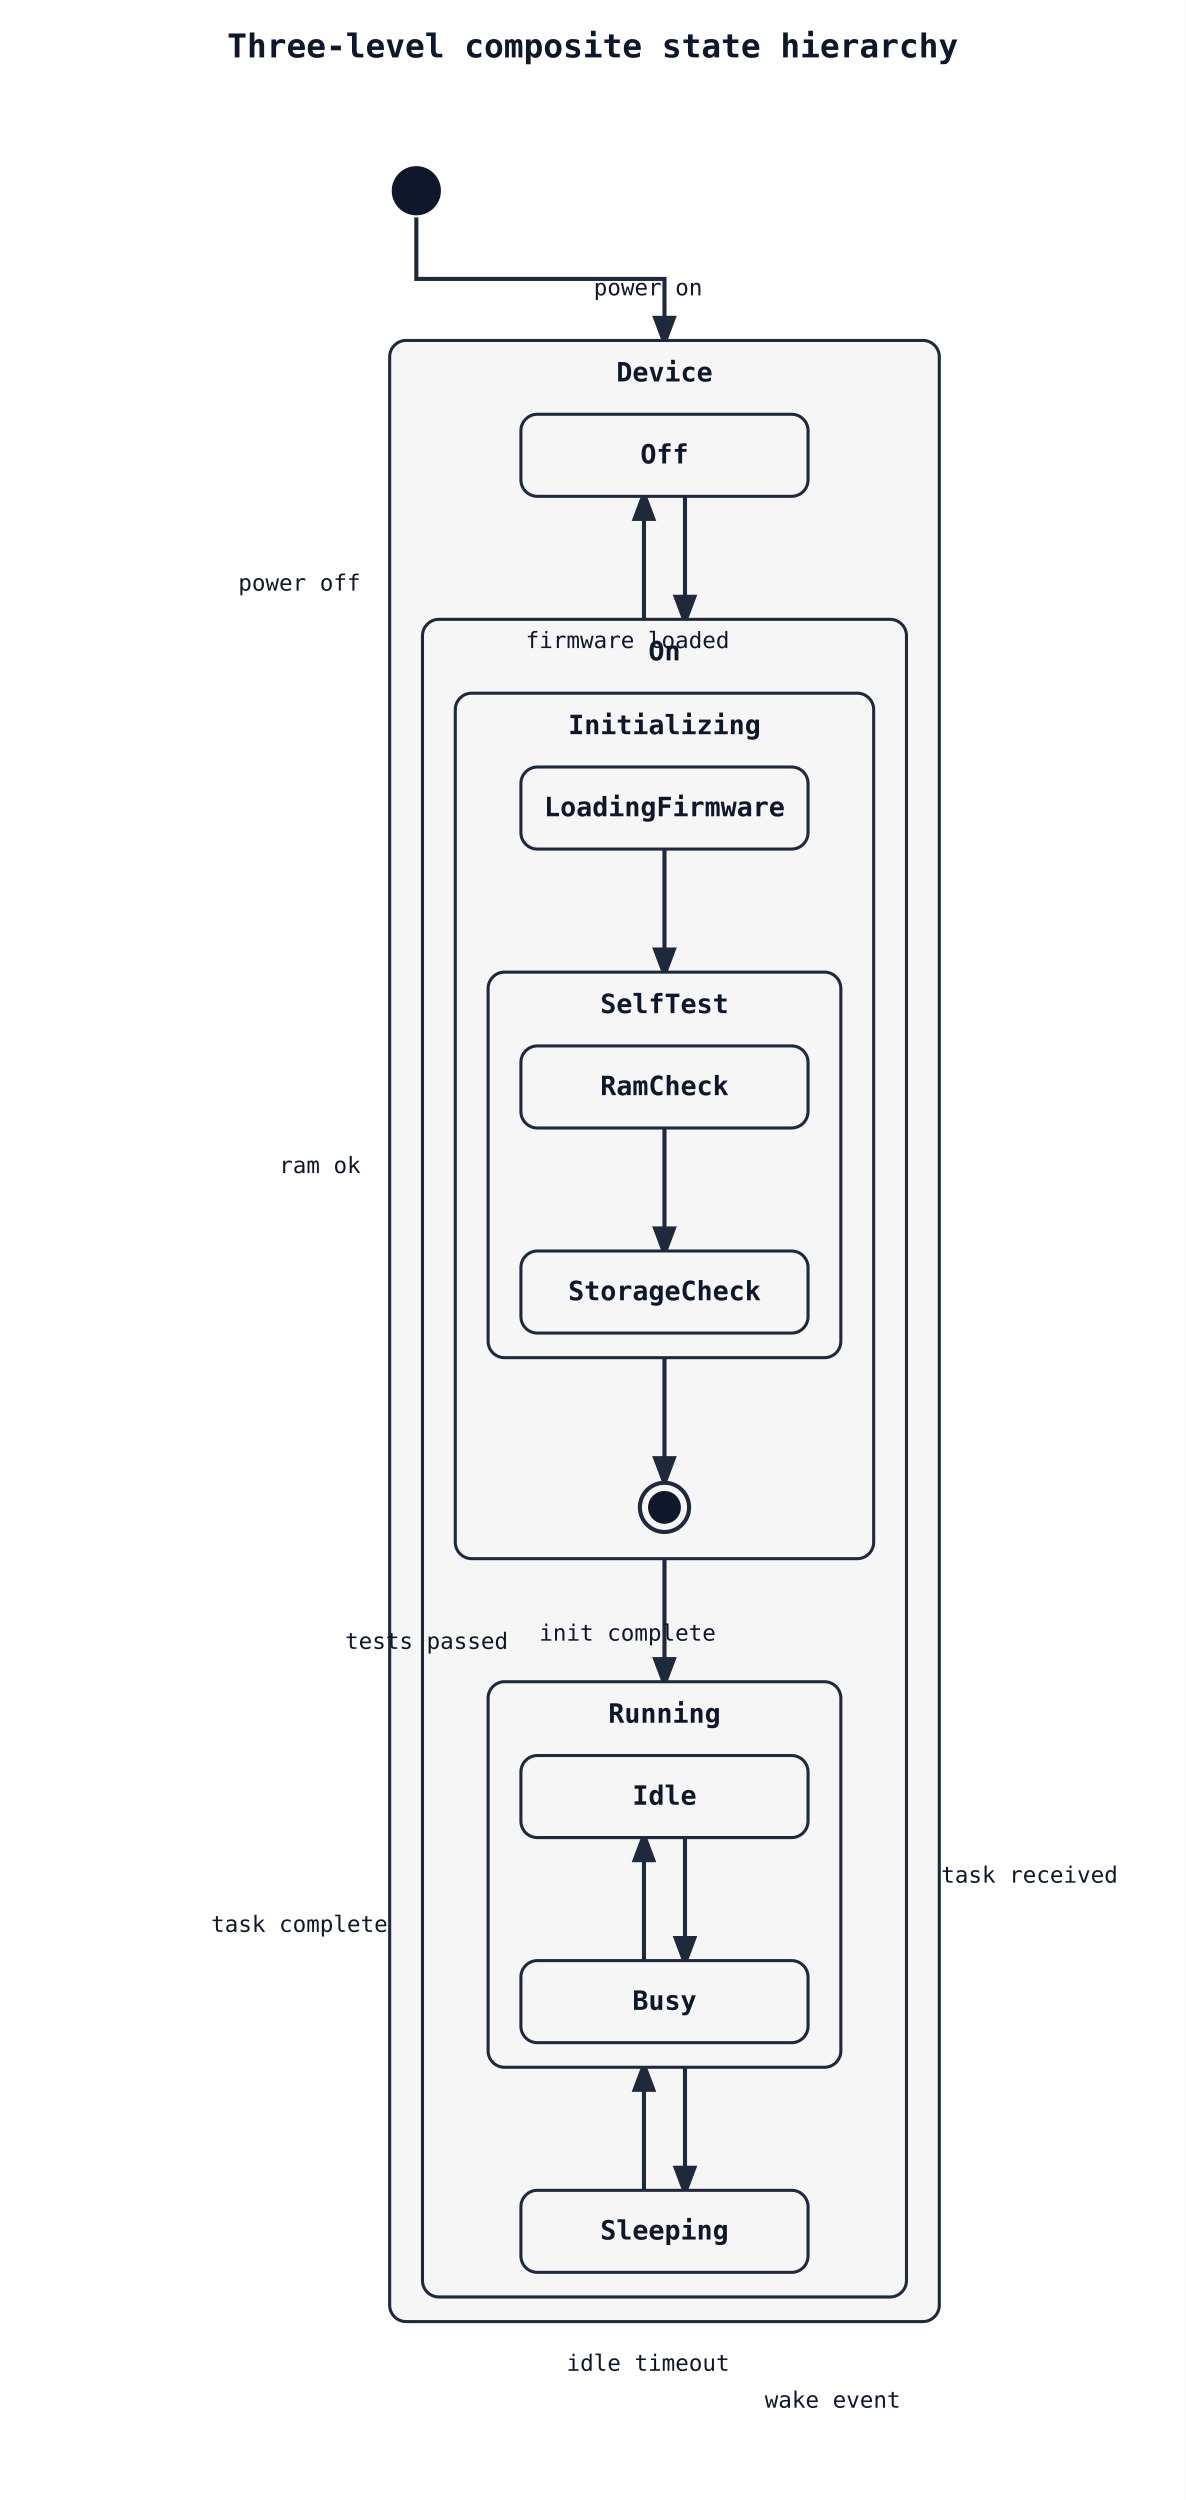
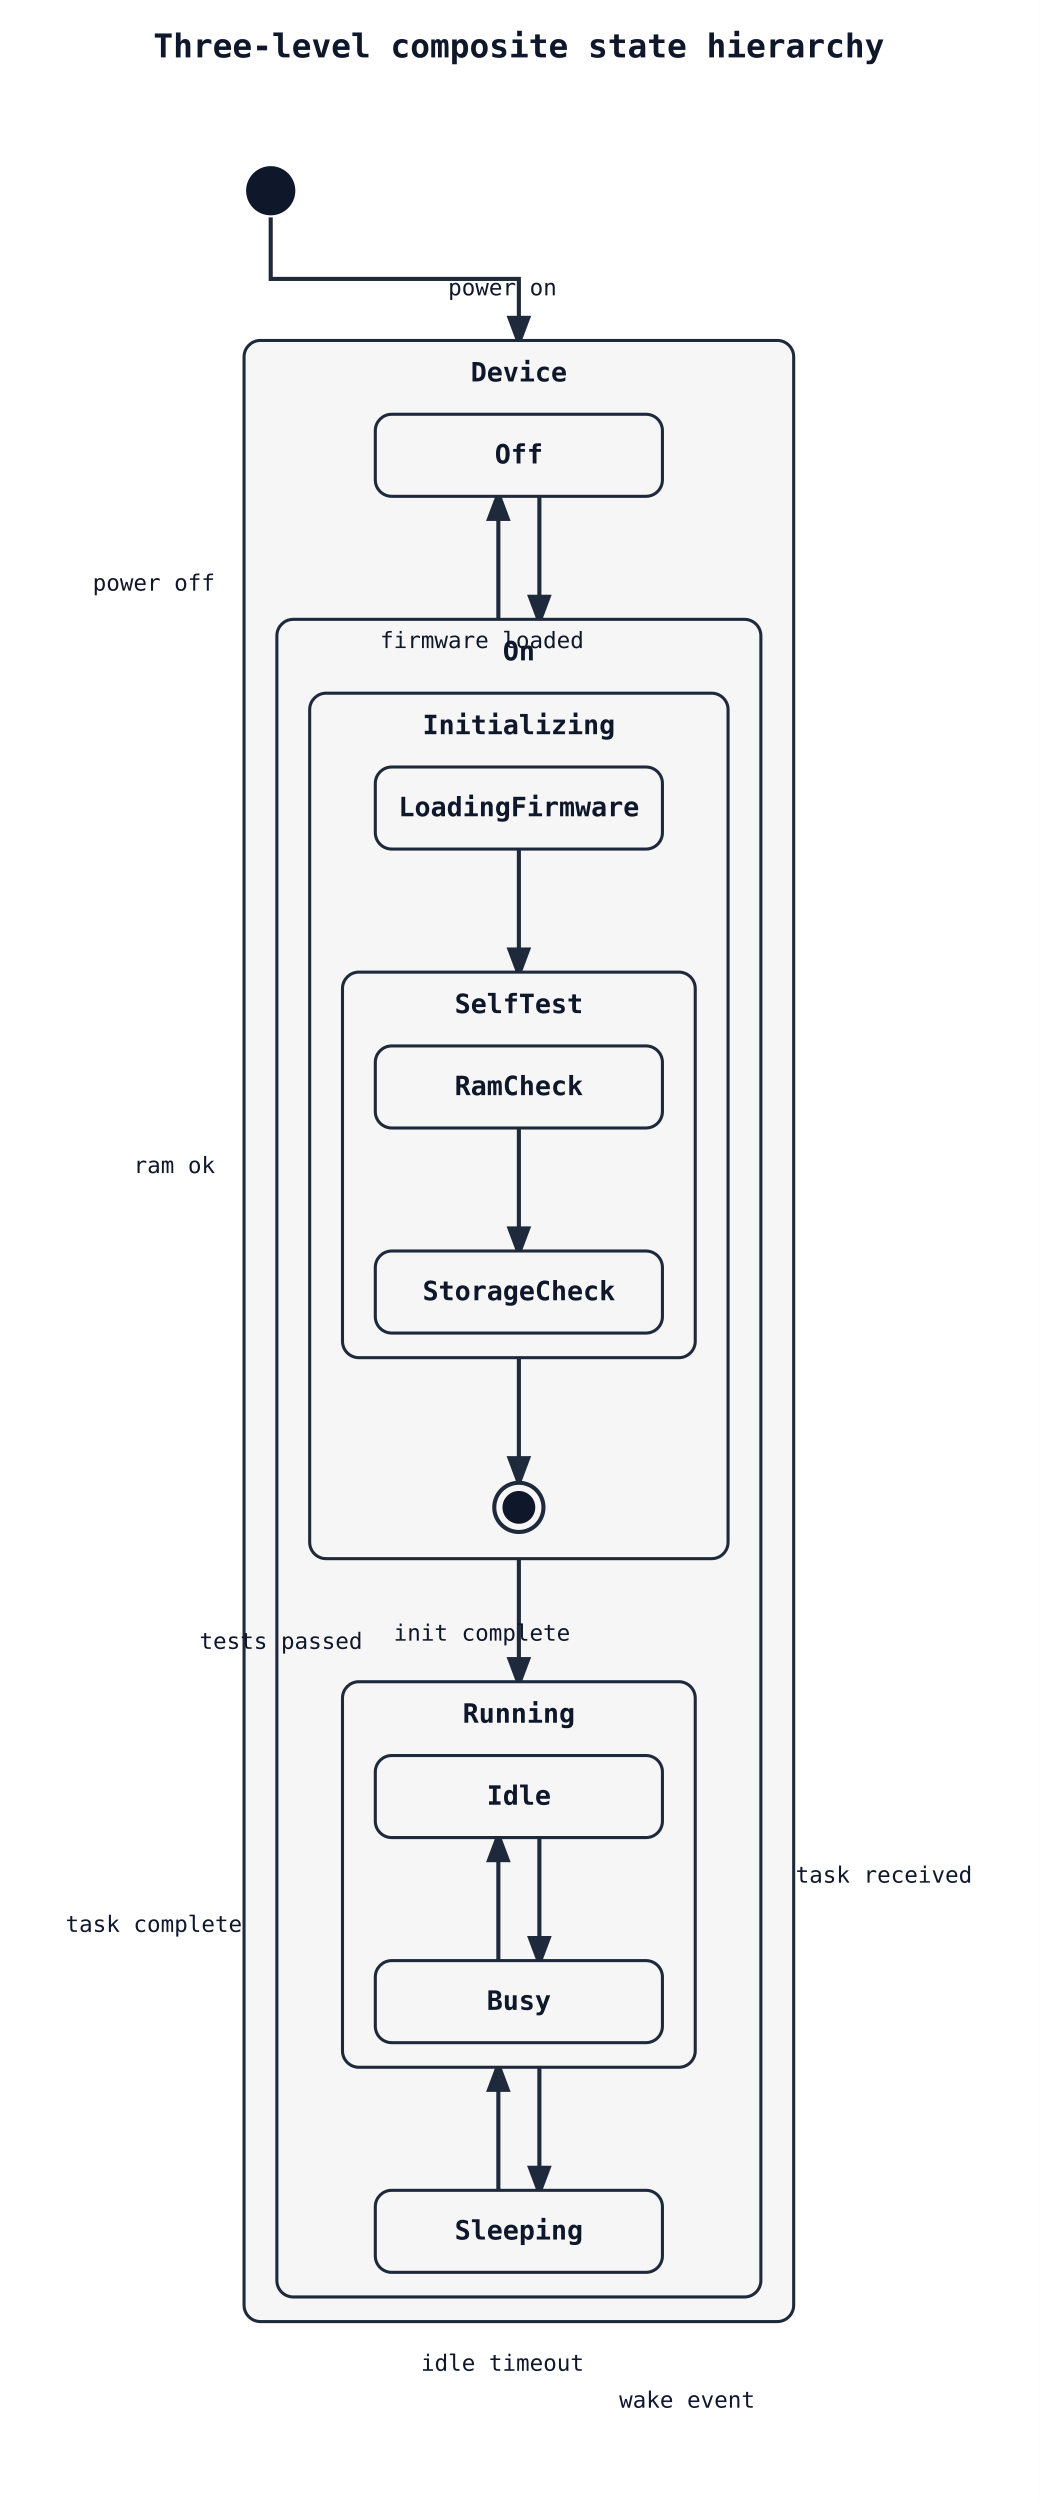
- <svg xmlns="http://www.w3.org/2000/svg" width="578" height="1219" viewBox="0 0 578 1219">
+ <svg xmlns="http://www.w3.org/2000/svg" width="507" height="1219" viewBox="0 0 507 1219">
  <rect width="100%" height="100%" fill="white" />
  <defs>
    <marker id="arrow" markerWidth="8" markerHeight="8" refX="6" refY="3" orient="auto">
      <path d="M0,0 L0,6 L8,3 z" fill="#1e293b" />
    </marker>
  </defs>
-   <text x="289" y="28" font-family="monospace" font-size="16" font-weight="600" text-anchor="middle" fill="#0f172a">Three-level composite state hierarchy</text>
-   <path class="state-transition" data-state-from="[*]" data-state-to="Device" d="M 203 106 L 203 136 L 324 136 L 324 166" fill="none" stroke="#1e293b" stroke-width="2" marker-end="url(#arrow)" />
-   <rect x="190" y="166" width="268" height="966" rx="8" ry="8" fill="#f6f6f6" stroke="#1e293b" stroke-width="1.5" />
-   <text x="324" y="186" font-family="monospace" font-size="13" font-weight="600" text-anchor="middle" fill="#0f172a">Device</text>
-   <path class="state-transition" data-state-from="Off" data-state-to="On" d="M 334 242 Q 334 272 334 302" fill="none" stroke="#1e293b" stroke-width="2" marker-end="url(#arrow)" />
-   <text x="316" y="144" font-family="monospace" font-size="11" fill="#0f172a" text-anchor="middle" data-state-label="power on">
-     <tspan x="316" y="144">power on</tspan>
+   <text x="253" y="28" font-family="monospace" font-size="16" font-weight="600" text-anchor="middle" fill="#0f172a">Three-level composite state hierarchy</text>
+   <path class="state-transition" data-state-from="[*]" data-state-to="Device" d="M 132 106 L 132 136 L 253 136 L 253 166" fill="none" stroke="#1e293b" stroke-width="2" marker-end="url(#arrow)" />
+   <rect x="119" y="166" width="268" height="966" rx="8" ry="8" fill="#f6f6f6" stroke="#1e293b" stroke-width="1.5" />
+   <text x="253" y="186" font-family="monospace" font-size="13" font-weight="600" text-anchor="middle" fill="#0f172a">Device</text>
+   <path class="state-transition" data-state-from="Off" data-state-to="On" d="M 263 242 Q 263 272 263 302" fill="none" stroke="#1e293b" stroke-width="2" marker-end="url(#arrow)" />
+   <text x="245" y="144" font-family="monospace" font-size="11" fill="#0f172a" text-anchor="middle" data-state-label="power on">
+     <tspan x="245" y="144">power on</tspan>
  </text>
-   <path class="state-transition" data-state-from="On" data-state-to="Off" d="M 314 302 Q 314 272 314 242" fill="none" stroke="#1e293b" stroke-width="2" marker-end="url(#arrow)" />
-   <text x="146" y="288" font-family="monospace" font-size="11" fill="#0f172a" text-anchor="middle" data-state-label="power off">
-     <tspan x="146" y="288">power off</tspan>
+   <path class="state-transition" data-state-from="On" data-state-to="Off" d="M 243 302 Q 243 272 243 242" fill="none" stroke="#1e293b" stroke-width="2" marker-end="url(#arrow)" />
+   <text x="75" y="288" font-family="monospace" font-size="11" fill="#0f172a" text-anchor="middle" data-state-label="power off">
+     <tspan x="75" y="288">power off</tspan>
  </text>
-   <rect x="254" y="202" width="140" height="40" rx="8" ry="8" fill="#f6f6f6" stroke="#1e293b" stroke-width="1.5" />
-   <text x="324" y="226" font-family="monospace" font-size="13" font-weight="600" text-anchor="middle" fill="#0f172a">Off</text>
-   <rect x="206" y="302" width="236" height="818" rx="8" ry="8" fill="#f6f6f6" stroke="#1e293b" stroke-width="1.5" />
-   <text x="324" y="322" font-family="monospace" font-size="13" font-weight="600" text-anchor="middle" fill="#0f172a">On</text>
-   <path class="state-transition" data-state-from="Initializing" data-state-to="Running" d="M 324 760 L 324 820" fill="none" stroke="#1e293b" stroke-width="2" marker-end="url(#arrow)" />
-   <text x="306" y="800" font-family="monospace" font-size="11" fill="#0f172a" text-anchor="middle" data-state-label="init complete">
-     <tspan x="306" y="800">init complete</tspan>
+   <rect x="183" y="202" width="140" height="40" rx="8" ry="8" fill="#f6f6f6" stroke="#1e293b" stroke-width="1.5" />
+   <text x="253" y="226" font-family="monospace" font-size="13" font-weight="600" text-anchor="middle" fill="#0f172a">Off</text>
+   <rect x="135" y="302" width="236" height="818" rx="8" ry="8" fill="#f6f6f6" stroke="#1e293b" stroke-width="1.5" />
+   <text x="253" y="322" font-family="monospace" font-size="13" font-weight="600" text-anchor="middle" fill="#0f172a">On</text>
+   <path class="state-transition" data-state-from="Initializing" data-state-to="Running" d="M 253 760 L 253 820" fill="none" stroke="#1e293b" stroke-width="2" marker-end="url(#arrow)" />
+   <text x="235" y="800" font-family="monospace" font-size="11" fill="#0f172a" text-anchor="middle" data-state-label="init complete">
+     <tspan x="235" y="800">init complete</tspan>
  </text>
-   <path class="state-transition" data-state-from="Running" data-state-to="Sleeping" d="M 334 1008 Q 334 1038 334 1068" fill="none" stroke="#1e293b" stroke-width="2" marker-end="url(#arrow)" />
-   <text x="316" y="1156" font-family="monospace" font-size="11" fill="#0f172a" text-anchor="middle" data-state-label="idle timeout">
-     <tspan x="316" y="1156">idle timeout</tspan>
+   <path class="state-transition" data-state-from="Running" data-state-to="Sleeping" d="M 263 1008 Q 263 1038 263 1068" fill="none" stroke="#1e293b" stroke-width="2" marker-end="url(#arrow)" />
+   <text x="245" y="1156" font-family="monospace" font-size="11" fill="#0f172a" text-anchor="middle" data-state-label="idle timeout">
+     <tspan x="245" y="1156">idle timeout</tspan>
  </text>
-   <path class="state-transition" data-state-from="Sleeping" data-state-to="Running" d="M 314 1068 Q 314 1038 314 1008" fill="none" stroke="#1e293b" stroke-width="2" marker-end="url(#arrow)" />
-   <text x="406" y="1174" font-family="monospace" font-size="11" fill="#0f172a" text-anchor="middle" data-state-label="wake event">
-     <tspan x="406" y="1174">wake event</tspan>
+   <path class="state-transition" data-state-from="Sleeping" data-state-to="Running" d="M 243 1068 Q 243 1038 243 1008" fill="none" stroke="#1e293b" stroke-width="2" marker-end="url(#arrow)" />
+   <text x="335" y="1174" font-family="monospace" font-size="11" fill="#0f172a" text-anchor="middle" data-state-label="wake event">
+     <tspan x="335" y="1174">wake event</tspan>
  </text>
-   <rect x="222" y="338" width="204" height="422" rx="8" ry="8" fill="#f6f6f6" stroke="#1e293b" stroke-width="1.5" />
-   <text x="324" y="358" font-family="monospace" font-size="13" font-weight="600" text-anchor="middle" fill="#0f172a">Initializing</text>
-   <path class="state-transition" data-state-from="LoadingFirmware" data-state-to="SelfTest" d="M 324 414 L 324 474" fill="none" stroke="#1e293b" stroke-width="2" marker-end="url(#arrow)" />
-   <text x="306" y="316" font-family="monospace" font-size="11" fill="#0f172a" text-anchor="middle" data-state-label="firmware loaded">
-     <tspan x="306" y="316">firmware loaded</tspan>
+   <rect x="151" y="338" width="204" height="422" rx="8" ry="8" fill="#f6f6f6" stroke="#1e293b" stroke-width="1.5" />
+   <text x="253" y="358" font-family="monospace" font-size="13" font-weight="600" text-anchor="middle" fill="#0f172a">Initializing</text>
+   <path class="state-transition" data-state-from="LoadingFirmware" data-state-to="SelfTest" d="M 253 414 L 253 474" fill="none" stroke="#1e293b" stroke-width="2" marker-end="url(#arrow)" />
+   <text x="235" y="316" font-family="monospace" font-size="11" fill="#0f172a" text-anchor="middle" data-state-label="firmware loaded">
+     <tspan x="235" y="316">firmware loaded</tspan>
  </text>
-   <path class="state-transition" data-state-from="SelfTest" data-state-to="[*]__end__Initializing" d="M 324 662 L 324 722" fill="none" stroke="#1e293b" stroke-width="2" marker-end="url(#arrow)" />
-   <text x="208" y="804" font-family="monospace" font-size="11" fill="#0f172a" text-anchor="middle" data-state-label="tests passed">
-     <tspan x="208" y="804">tests passed</tspan>
+   <path class="state-transition" data-state-from="SelfTest" data-state-to="[*]__end__Initializing__r0" d="M 253 662 L 253 722" fill="none" stroke="#1e293b" stroke-width="2" marker-end="url(#arrow)" />
+   <text x="137" y="804" font-family="monospace" font-size="11" fill="#0f172a" text-anchor="middle" data-state-label="tests passed">
+     <tspan x="137" y="804">tests passed</tspan>
  </text>
-   <rect x="254" y="374" width="140" height="40" rx="8" ry="8" fill="#f6f6f6" stroke="#1e293b" stroke-width="1.5" />
-   <text x="324" y="398" font-family="monospace" font-size="13" font-weight="600" text-anchor="middle" fill="#0f172a">LoadingFirmware</text>
-   <rect x="238" y="474" width="172" height="188" rx="8" ry="8" fill="#f6f6f6" stroke="#1e293b" stroke-width="1.5" />
-   <text x="324" y="494" font-family="monospace" font-size="13" font-weight="600" text-anchor="middle" fill="#0f172a">SelfTest</text>
-   <path class="state-transition" data-state-from="RamCheck" data-state-to="StorageCheck" d="M 324 550 L 324 610" fill="none" stroke="#1e293b" stroke-width="2" marker-end="url(#arrow)" />
-   <text x="156" y="572" font-family="monospace" font-size="11" fill="#0f172a" text-anchor="middle" data-state-label="ram ok">
-     <tspan x="156" y="572">ram ok</tspan>
+   <rect x="183" y="374" width="140" height="40" rx="8" ry="8" fill="#f6f6f6" stroke="#1e293b" stroke-width="1.5" />
+   <text x="253" y="398" font-family="monospace" font-size="13" font-weight="600" text-anchor="middle" fill="#0f172a">LoadingFirmware</text>
+   <rect x="167" y="474" width="172" height="188" rx="8" ry="8" fill="#f6f6f6" stroke="#1e293b" stroke-width="1.5" />
+   <text x="253" y="494" font-family="monospace" font-size="13" font-weight="600" text-anchor="middle" fill="#0f172a">SelfTest</text>
+   <path class="state-transition" data-state-from="RamCheck" data-state-to="StorageCheck" d="M 253 550 L 253 610" fill="none" stroke="#1e293b" stroke-width="2" marker-end="url(#arrow)" />
+   <text x="85" y="572" font-family="monospace" font-size="11" fill="#0f172a" text-anchor="middle" data-state-label="ram ok">
+     <tspan x="85" y="572">ram ok</tspan>
  </text>
-   <rect x="254" y="510" width="140" height="40" rx="8" ry="8" fill="#f6f6f6" stroke="#1e293b" stroke-width="1.5" />
-   <text x="324" y="534" font-family="monospace" font-size="13" font-weight="600" text-anchor="middle" fill="#0f172a">RamCheck</text>
-   <rect x="254" y="610" width="140" height="40" rx="8" ry="8" fill="#f6f6f6" stroke="#1e293b" stroke-width="1.5" />
-   <text x="324" y="634" font-family="monospace" font-size="13" font-weight="600" text-anchor="middle" fill="#0f172a">StorageCheck</text>
-   <circle cx="324" cy="735" r="12" fill="#f6f6f6" stroke="#1e293b" stroke-width="2" />
-   <circle cx="324" cy="735" r="8" fill="#0f172a" />
-   <rect x="238" y="820" width="172" height="188" rx="8" ry="8" fill="#f6f6f6" stroke="#1e293b" stroke-width="1.5" />
-   <text x="324" y="840" font-family="monospace" font-size="13" font-weight="600" text-anchor="middle" fill="#0f172a">Running</text>
-   <path class="state-transition" data-state-from="Idle" data-state-to="Busy" d="M 334 896 Q 334 926 334 956" fill="none" stroke="#1e293b" stroke-width="2" marker-end="url(#arrow)" />
-   <text x="502" y="918" font-family="monospace" font-size="11" fill="#0f172a" text-anchor="middle" data-state-label="task received">
-     <tspan x="502" y="918">task received</tspan>
+   <rect x="183" y="510" width="140" height="40" rx="8" ry="8" fill="#f6f6f6" stroke="#1e293b" stroke-width="1.5" />
+   <text x="253" y="534" font-family="monospace" font-size="13" font-weight="600" text-anchor="middle" fill="#0f172a">RamCheck</text>
+   <rect x="183" y="610" width="140" height="40" rx="8" ry="8" fill="#f6f6f6" stroke="#1e293b" stroke-width="1.5" />
+   <text x="253" y="634" font-family="monospace" font-size="13" font-weight="600" text-anchor="middle" fill="#0f172a">StorageCheck</text>
+   <circle cx="253" cy="735" r="12" fill="#f6f6f6" stroke="#1e293b" stroke-width="2" />
+   <circle cx="253" cy="735" r="8" fill="#0f172a" />
+   <rect x="167" y="820" width="172" height="188" rx="8" ry="8" fill="#f6f6f6" stroke="#1e293b" stroke-width="1.5" />
+   <text x="253" y="840" font-family="monospace" font-size="13" font-weight="600" text-anchor="middle" fill="#0f172a">Running</text>
+   <path class="state-transition" data-state-from="Idle" data-state-to="Busy" d="M 263 896 Q 263 926 263 956" fill="none" stroke="#1e293b" stroke-width="2" marker-end="url(#arrow)" />
+   <text x="431" y="918" font-family="monospace" font-size="11" fill="#0f172a" text-anchor="middle" data-state-label="task received">
+     <tspan x="431" y="918">task received</tspan>
  </text>
-   <path class="state-transition" data-state-from="Busy" data-state-to="Idle" d="M 314 956 Q 314 926 314 896" fill="none" stroke="#1e293b" stroke-width="2" marker-end="url(#arrow)" />
-   <text x="146" y="942" font-family="monospace" font-size="11" fill="#0f172a" text-anchor="middle" data-state-label="task complete">
-     <tspan x="146" y="942">task complete</tspan>
+   <path class="state-transition" data-state-from="Busy" data-state-to="Idle" d="M 243 956 Q 243 926 243 896" fill="none" stroke="#1e293b" stroke-width="2" marker-end="url(#arrow)" />
+   <text x="75" y="942" font-family="monospace" font-size="11" fill="#0f172a" text-anchor="middle" data-state-label="task complete">
+     <tspan x="75" y="942">task complete</tspan>
  </text>
-   <rect x="254" y="856" width="140" height="40" rx="8" ry="8" fill="#f6f6f6" stroke="#1e293b" stroke-width="1.5" />
-   <text x="324" y="880" font-family="monospace" font-size="13" font-weight="600" text-anchor="middle" fill="#0f172a">Idle</text>
-   <rect x="254" y="956" width="140" height="40" rx="8" ry="8" fill="#f6f6f6" stroke="#1e293b" stroke-width="1.5" />
-   <text x="324" y="980" font-family="monospace" font-size="13" font-weight="600" text-anchor="middle" fill="#0f172a">Busy</text>
-   <rect x="254" y="1068" width="140" height="40" rx="8" ry="8" fill="#f6f6f6" stroke="#1e293b" stroke-width="1.5" />
-   <text x="324" y="1092" font-family="monospace" font-size="13" font-weight="600" text-anchor="middle" fill="#0f172a">Sleeping</text>
-   <circle cx="203" cy="93" r="12" fill="#0f172a" />
+   <rect x="183" y="856" width="140" height="40" rx="8" ry="8" fill="#f6f6f6" stroke="#1e293b" stroke-width="1.5" />
+   <text x="253" y="880" font-family="monospace" font-size="13" font-weight="600" text-anchor="middle" fill="#0f172a">Idle</text>
+   <rect x="183" y="956" width="140" height="40" rx="8" ry="8" fill="#f6f6f6" stroke="#1e293b" stroke-width="1.5" />
+   <text x="253" y="980" font-family="monospace" font-size="13" font-weight="600" text-anchor="middle" fill="#0f172a">Busy</text>
+   <rect x="183" y="1068" width="140" height="40" rx="8" ry="8" fill="#f6f6f6" stroke="#1e293b" stroke-width="1.5" />
+   <text x="253" y="1092" font-family="monospace" font-size="13" font-weight="600" text-anchor="middle" fill="#0f172a">Sleeping</text>
+   <circle cx="132" cy="93" r="12" fill="#0f172a" />
</svg>
